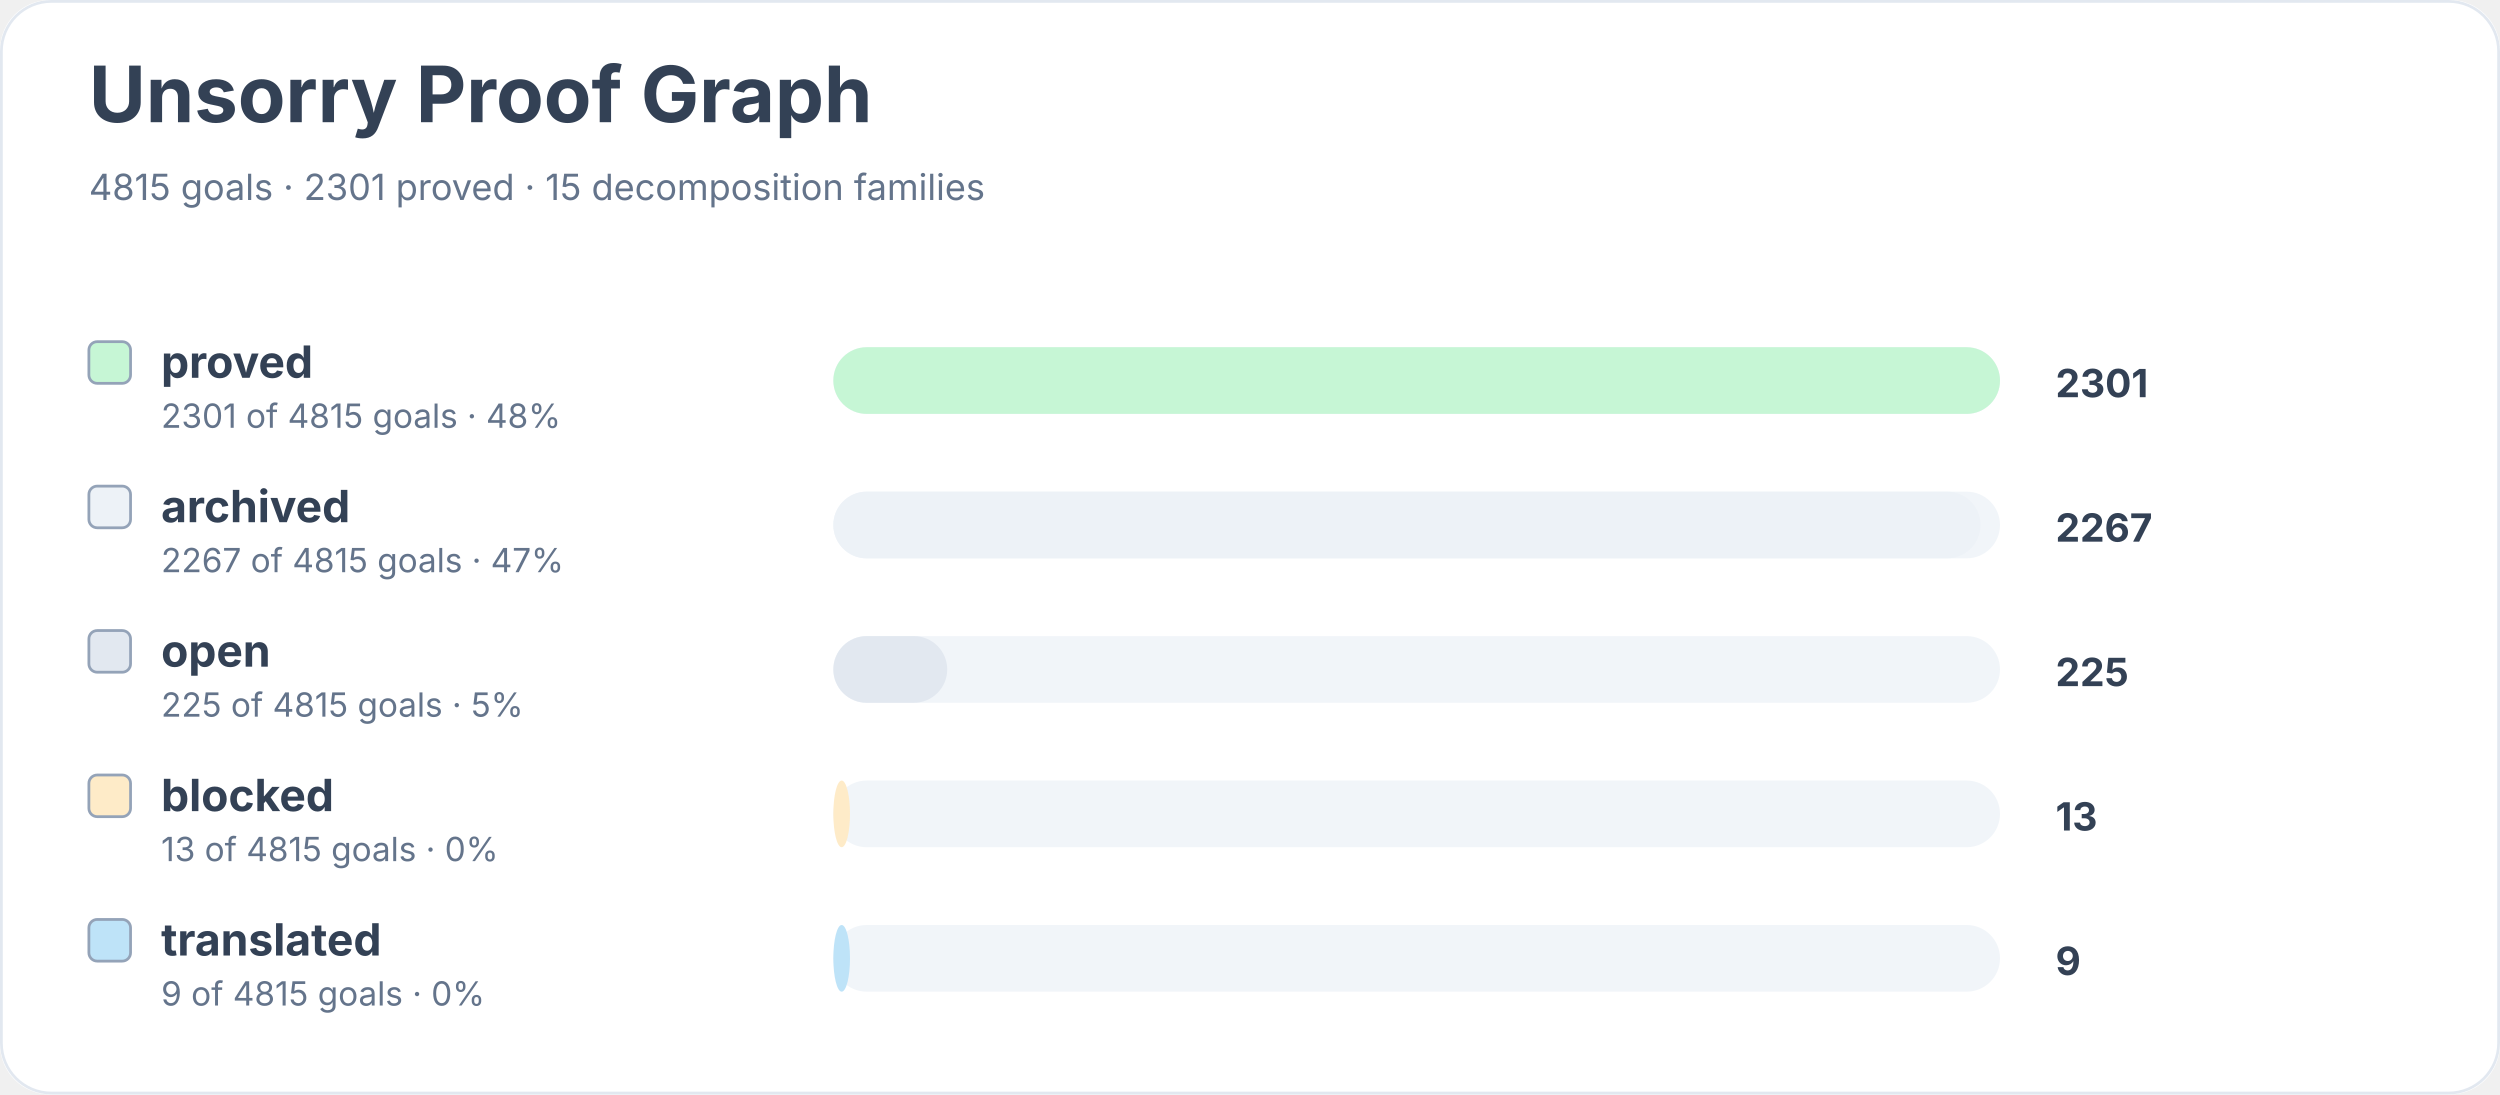
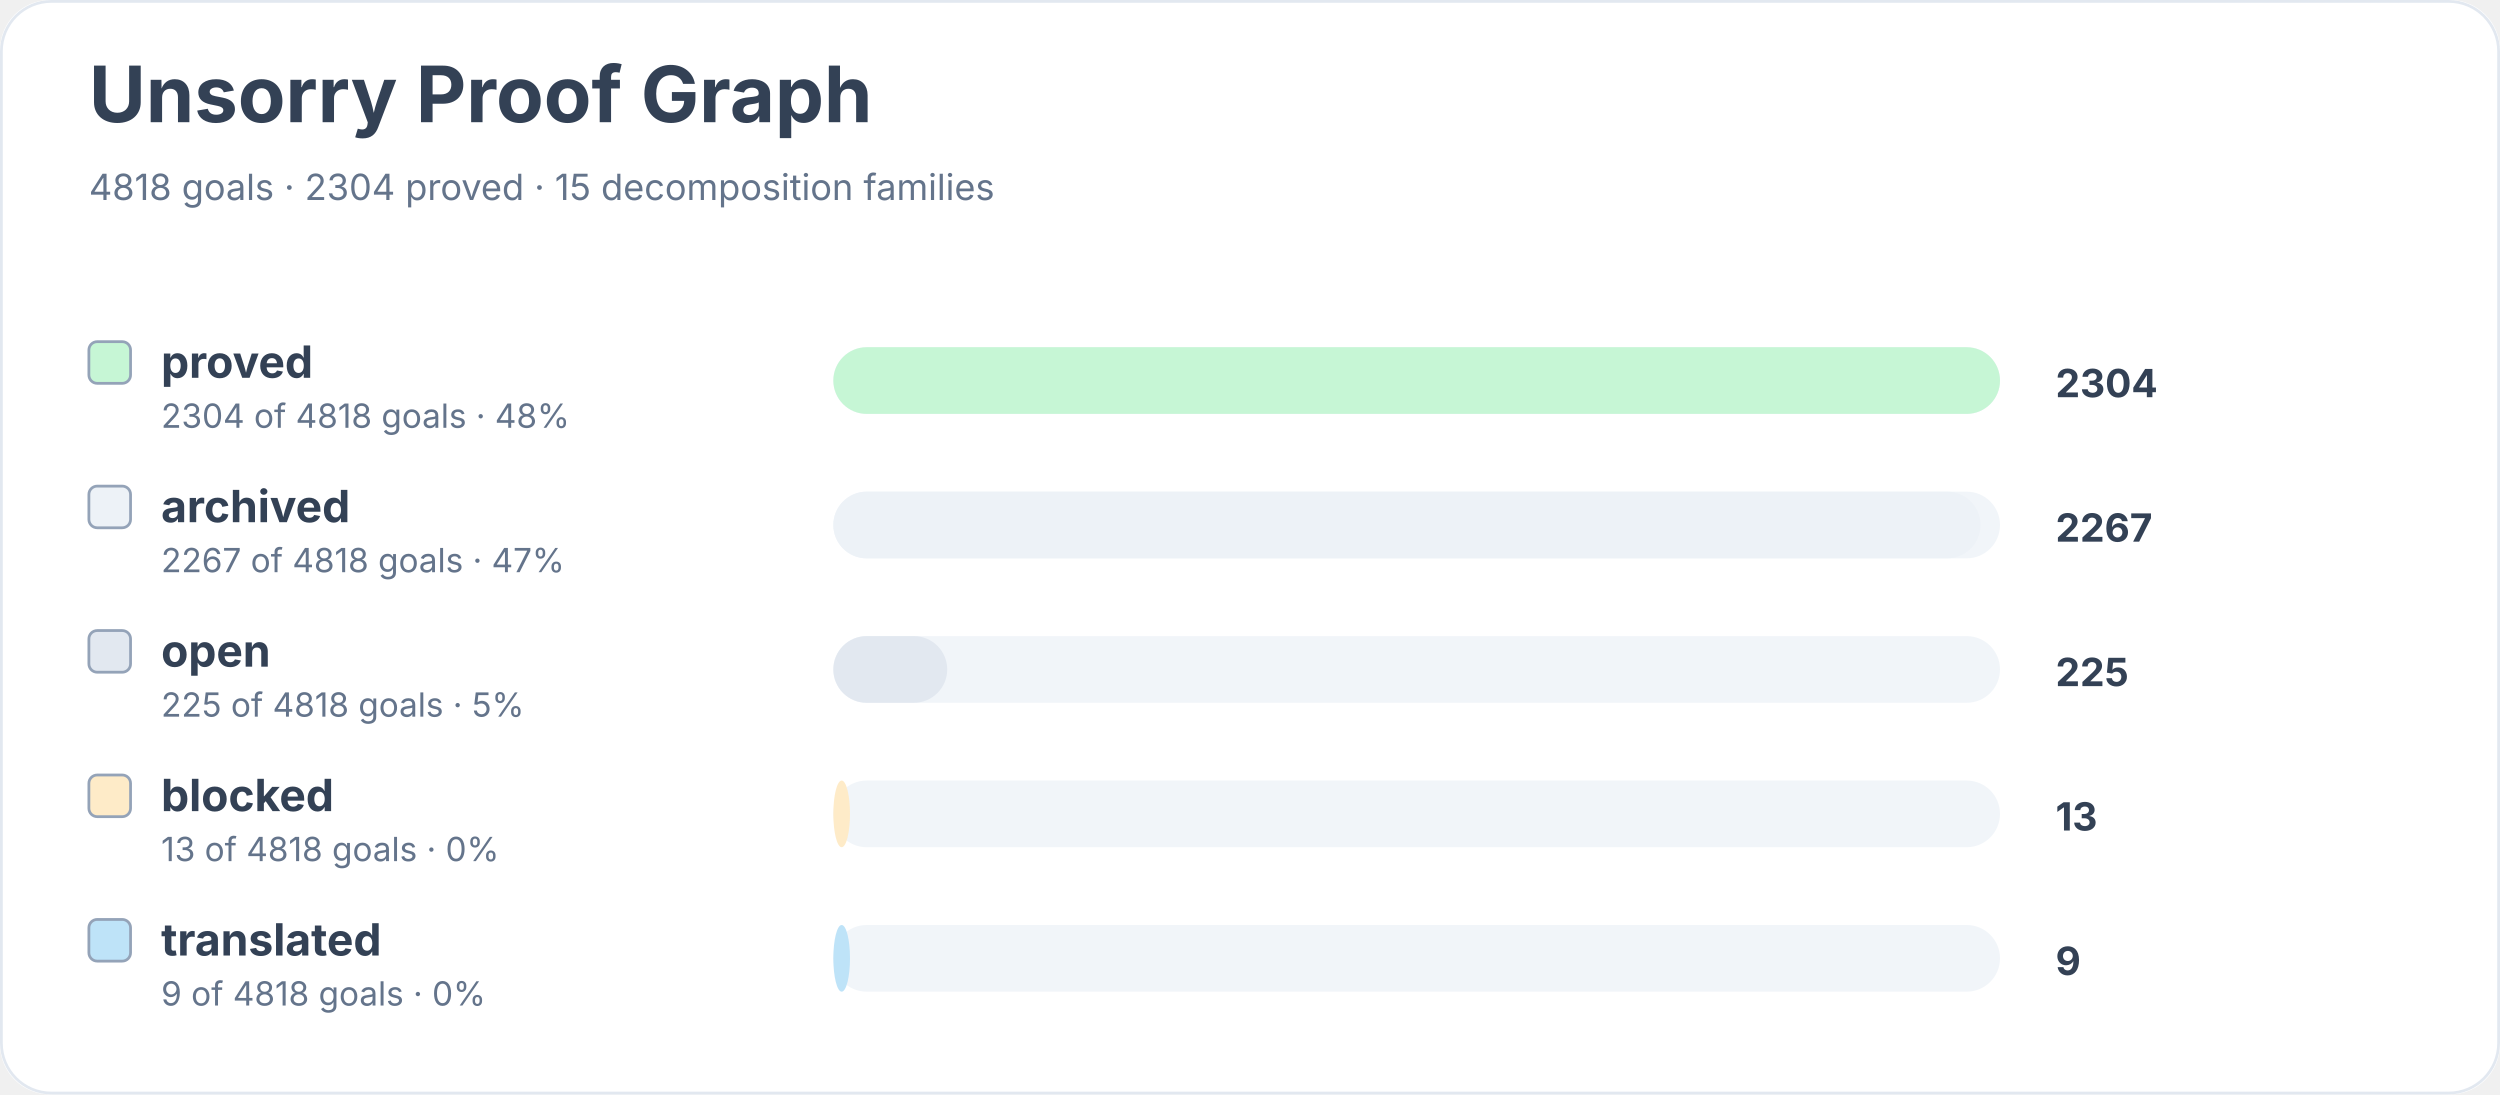
<svg xmlns="http://www.w3.org/2000/svg" width="900" height="394" viewBox="0 0 900 394" role="img" aria-labelledby="title desc">
  <rect width="900" height="100%" rx="18" fill="#ffffff" />
  <rect x="0.5" y="0.5" width="899" height="393" rx="18" fill="none" stroke="#e2e8f0" />
  <text x="32" y="44" font-family="Inter, system-ui, sans-serif" font-size="28" font-weight="700" fill="#334155">Unsorry Proof Graph</text>
-   <text x="32" y="72" font-family="Inter, system-ui, sans-serif" font-size="13" fill="#64748b">4815 goals · 2301 proved · 15 decomposition families</text>
+   <text x="32" y="72" font-family="Inter, system-ui, sans-serif" font-size="13" fill="#64748b">4818 goals · 2304 proved · 15 decomposition families</text>
  <rect x="32" y="123" width="15" height="15" rx="3" fill="#c6f6d5" stroke="#94a3b8" />
  <text x="58" y="136" font-family="Inter, system-ui, sans-serif" font-size="16" font-weight="650" fill="#334155">proved</text>
-   <text x="58" y="154" font-family="Inter, system-ui, sans-serif" font-size="12" fill="#64748b">2301 of 4815 goals · 48%</text>
+   <text x="58" y="154" font-family="Inter, system-ui, sans-serif" font-size="12" fill="#64748b">2304 of 4818 goals · 48%</text>
  <rect x="300" y="125" width="420" height="24" rx="12" fill="#f1f5f9" />
  <rect x="300" y="125" width="420" height="24" rx="12" fill="#c6f6d5" />
-   <text x="740" y="143" font-family="Inter, system-ui, sans-serif" font-size="14" font-weight="700" fill="#334155">2301</text>
+   <text x="740" y="143" font-family="Inter, system-ui, sans-serif" font-size="14" font-weight="700" fill="#334155">2304</text>
  <rect x="32" y="175" width="15" height="15" rx="3" fill="#edf2f7" stroke="#94a3b8" />
  <text x="58" y="188" font-family="Inter, system-ui, sans-serif" font-size="16" font-weight="650" fill="#334155">archived</text>
-   <text x="58" y="206" font-family="Inter, system-ui, sans-serif" font-size="12" fill="#64748b">2267 of 4815 goals · 47%</text>
+   <text x="58" y="206" font-family="Inter, system-ui, sans-serif" font-size="12" fill="#64748b">2267 of 4818 goals · 47%</text>
  <rect x="300" y="177" width="420" height="24" rx="12" fill="#f1f5f9" />
  <rect x="300" y="177" width="413" height="24" rx="12" fill="#edf2f7" />
  <text x="740" y="195" font-family="Inter, system-ui, sans-serif" font-size="14" font-weight="700" fill="#334155">2267</text>
  <rect x="32" y="227" width="15" height="15" rx="3" fill="#e2e8f0" stroke="#94a3b8" />
  <text x="58" y="240" font-family="Inter, system-ui, sans-serif" font-size="16" font-weight="650" fill="#334155">open</text>
-   <text x="58" y="258" font-family="Inter, system-ui, sans-serif" font-size="12" fill="#64748b">225 of 4815 goals · 5%</text>
+   <text x="58" y="258" font-family="Inter, system-ui, sans-serif" font-size="12" fill="#64748b">225 of 4818 goals · 5%</text>
  <rect x="300" y="229" width="420" height="24" rx="12" fill="#f1f5f9" />
  <rect x="300" y="229" width="41" height="24" rx="12" fill="#e2e8f0" />
  <text x="740" y="247" font-family="Inter, system-ui, sans-serif" font-size="14" font-weight="700" fill="#334155">225</text>
  <rect x="32" y="279" width="15" height="15" rx="3" fill="#feebc8" stroke="#94a3b8" />
  <text x="58" y="292" font-family="Inter, system-ui, sans-serif" font-size="16" font-weight="650" fill="#334155">blocked</text>
-   <text x="58" y="310" font-family="Inter, system-ui, sans-serif" font-size="12" fill="#64748b">13 of 4815 goals · 0%</text>
+   <text x="58" y="310" font-family="Inter, system-ui, sans-serif" font-size="12" fill="#64748b">13 of 4818 goals · 0%</text>
  <rect x="300" y="281" width="420" height="24" rx="12" fill="#f1f5f9" />
  <rect x="300" y="281" width="6" height="24" rx="12" fill="#feebc8" />
  <text x="740" y="299" font-family="Inter, system-ui, sans-serif" font-size="14" font-weight="700" fill="#334155">13</text>
  <rect x="32" y="331" width="15" height="15" rx="3" fill="#bee3f8" stroke="#94a3b8" />
  <text x="58" y="344" font-family="Inter, system-ui, sans-serif" font-size="16" font-weight="650" fill="#334155">translated</text>
-   <text x="58" y="362" font-family="Inter, system-ui, sans-serif" font-size="12" fill="#64748b">9 of 4815 goals · 0%</text>
+   <text x="58" y="362" font-family="Inter, system-ui, sans-serif" font-size="12" fill="#64748b">9 of 4818 goals · 0%</text>
  <rect x="300" y="333" width="420" height="24" rx="12" fill="#f1f5f9" />
  <rect x="300" y="333" width="6" height="24" rx="12" fill="#bee3f8" />
  <text x="740" y="351" font-family="Inter, system-ui, sans-serif" font-size="14" font-weight="700" fill="#334155">9</text>
</svg>
